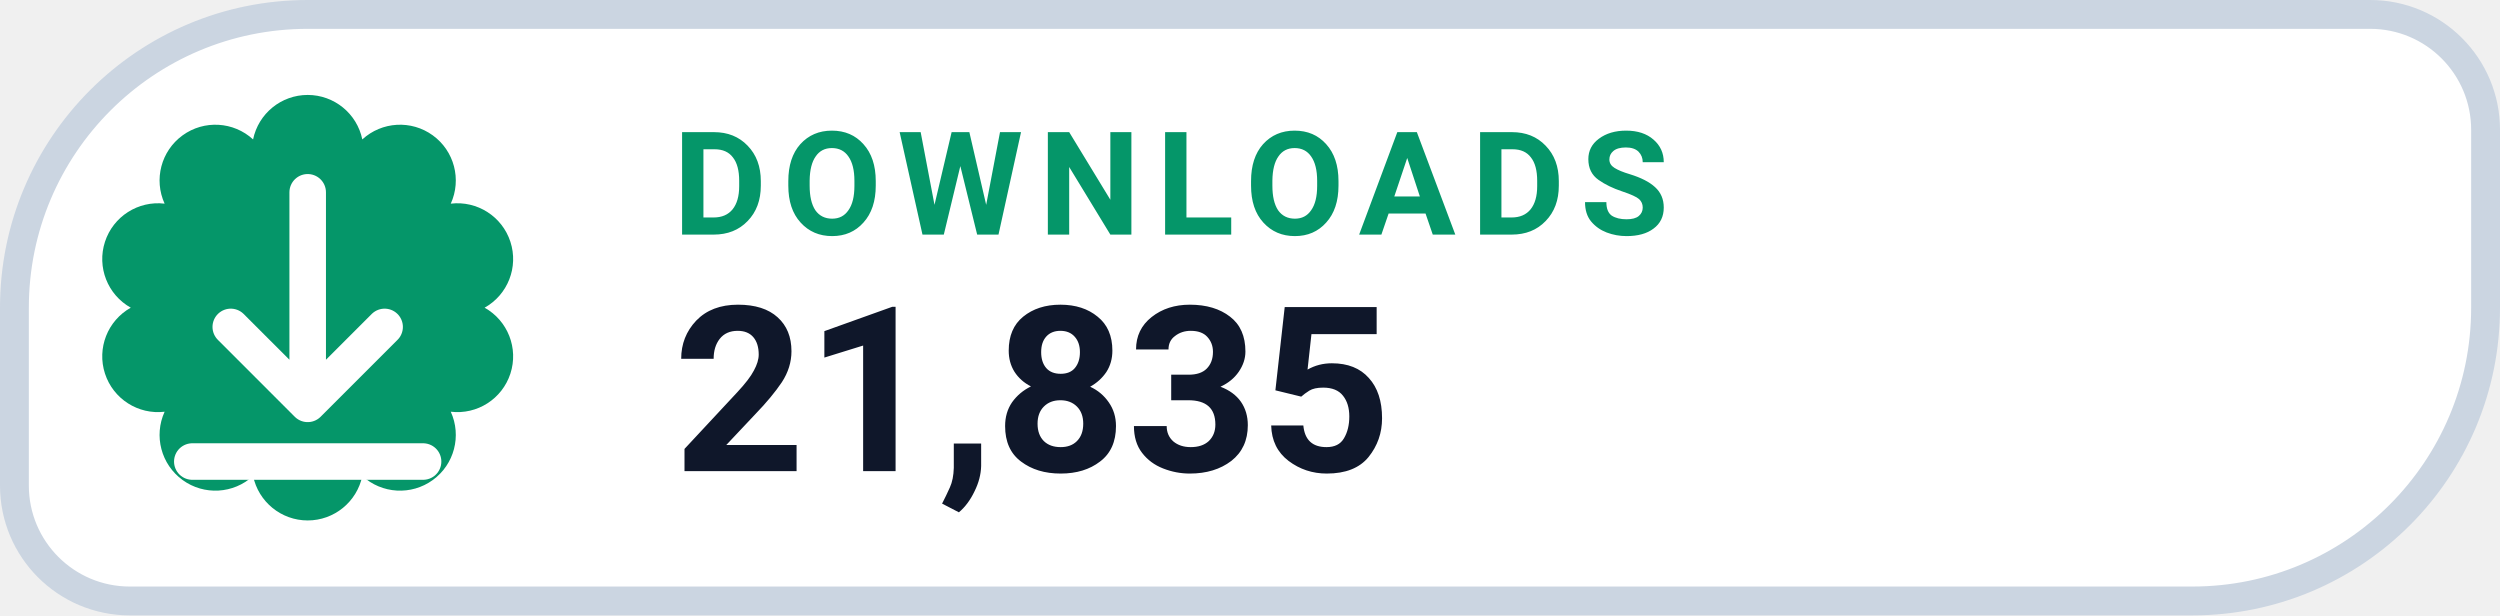
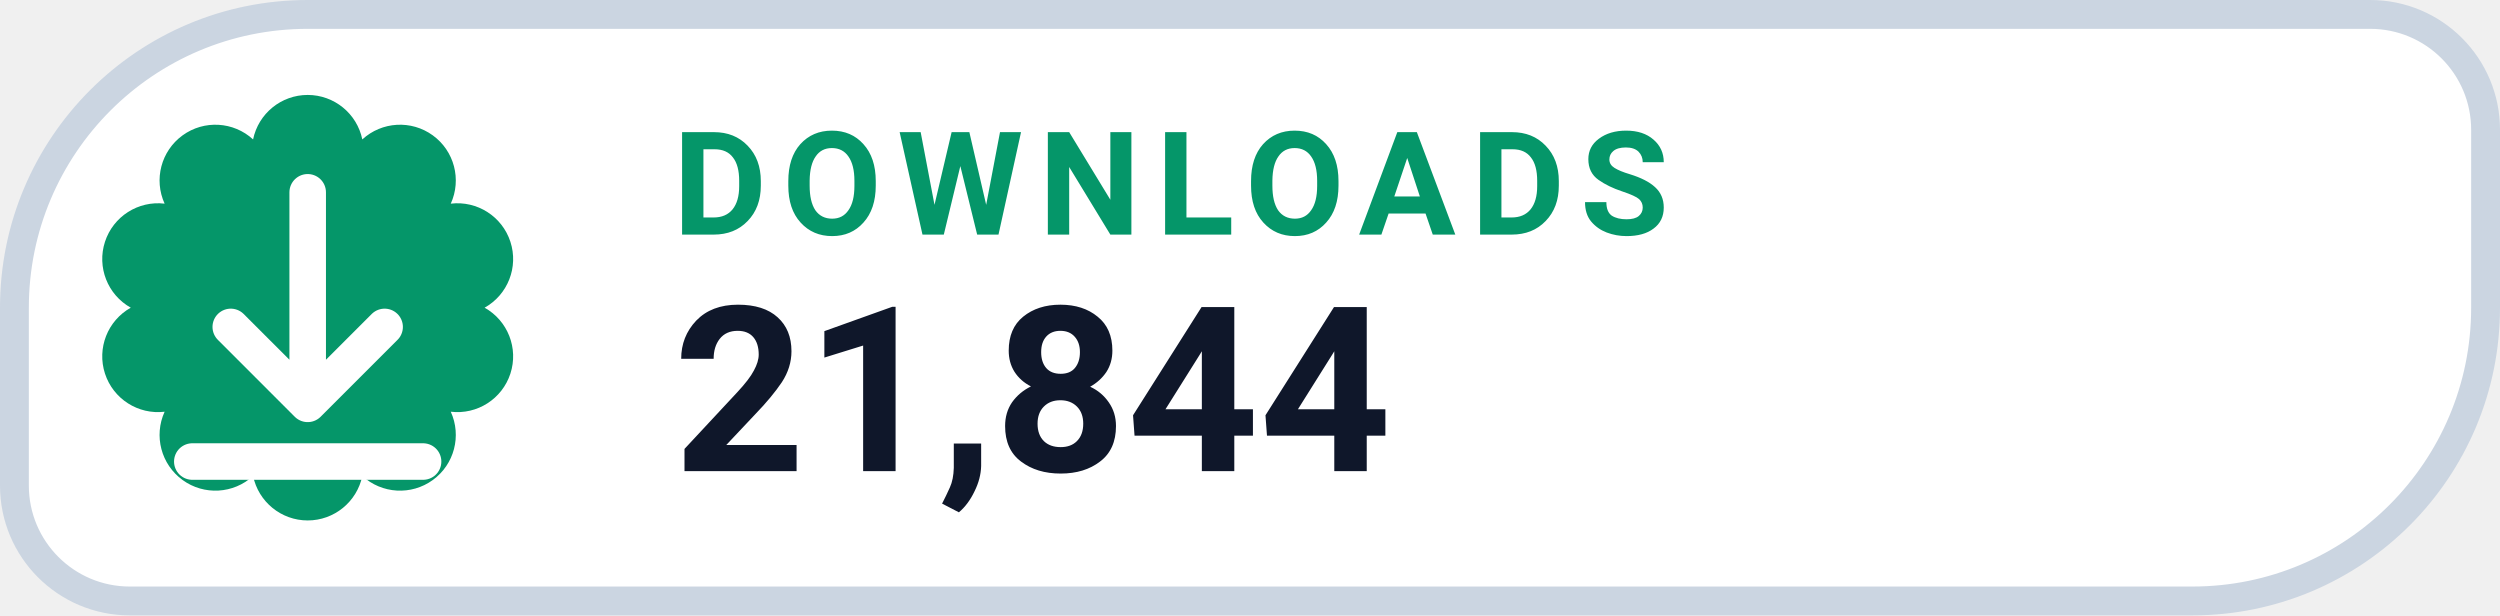
- <svg xmlns="http://www.w3.org/2000/svg" width="130" height="32" viewBox="0 0 130 32" role="img" aria-label="DOWNLOADS 21,835">
+ <svg xmlns="http://www.w3.org/2000/svg" width="130" height="32" viewBox="0 0 130 32" role="img" aria-label="DOWNLOADS 21,844">
  <path d="M 16.00 0.75 H 123.25 A 6.00 6.00 0 0 1 129.25 6.75 V 16.00 A 15.25 15.25 0 0 1 114.00 31.25 H 6.75 A 6.00 6.00 0 0 1 0.75 25.25 V 16.00 A 15.25 15.25 0 0 1 16.00 0.75 Z" fill="#FFFFFF" stroke="#CBD5E1" stroke-width="1.5" />
  <path d="M 13.16 7.25 A 2.90 2.90 0 0 1 18.84 7.25 A 2.90 2.90 0 0 1 23.44 10.59 A 2.90 2.90 0 0 1 25.20 16.00 A 2.90 2.90 0 0 1 23.44 21.41 A 2.90 2.90 0 0 1 18.84 24.75 A 2.90 2.90 0 0 1 13.16 24.75 A 2.90 2.90 0 0 1 8.56 21.41 A 2.90 2.90 0 0 1 6.80 16.00 A 2.90 2.90 0 0 1 8.56 10.59 A 2.90 2.90 0 0 1 13.16 7.25 Z" fill="#059669" />
  <g transform="translate(16 16)" style="color:#FFFFFF;">
    <path d="M0 -6 v11 m0 0 l4 -4 m-4 4 l-4 -4 M-6 8 h12" fill="none" stroke="currentColor" stroke-width="1.9" stroke-linecap="round" stroke-linejoin="round" />
  </g>
  <text x="35" y="12.2" fill="#059669" font-family="-apple-system,BlinkMacSystemFont,'Segoe UI',Roboto,Helvetica,Arial,sans-serif" font-size="7.5" font-weight="700" letter-spacing=".8">DOWNLOADS</text>
-   <text x="35" y="24.5" fill="#0F172A" font-family="-apple-system,BlinkMacSystemFont,'Segoe UI',Roboto,Helvetica,Arial,sans-serif" font-size="12" font-weight="750">21,835</text>
+   <text x="35" y="24.5" fill="#0F172A" font-family="-apple-system,BlinkMacSystemFont,'Segoe UI',Roboto,Helvetica,Arial,sans-serif" font-size="12" font-weight="750">21,844</text>
</svg>
